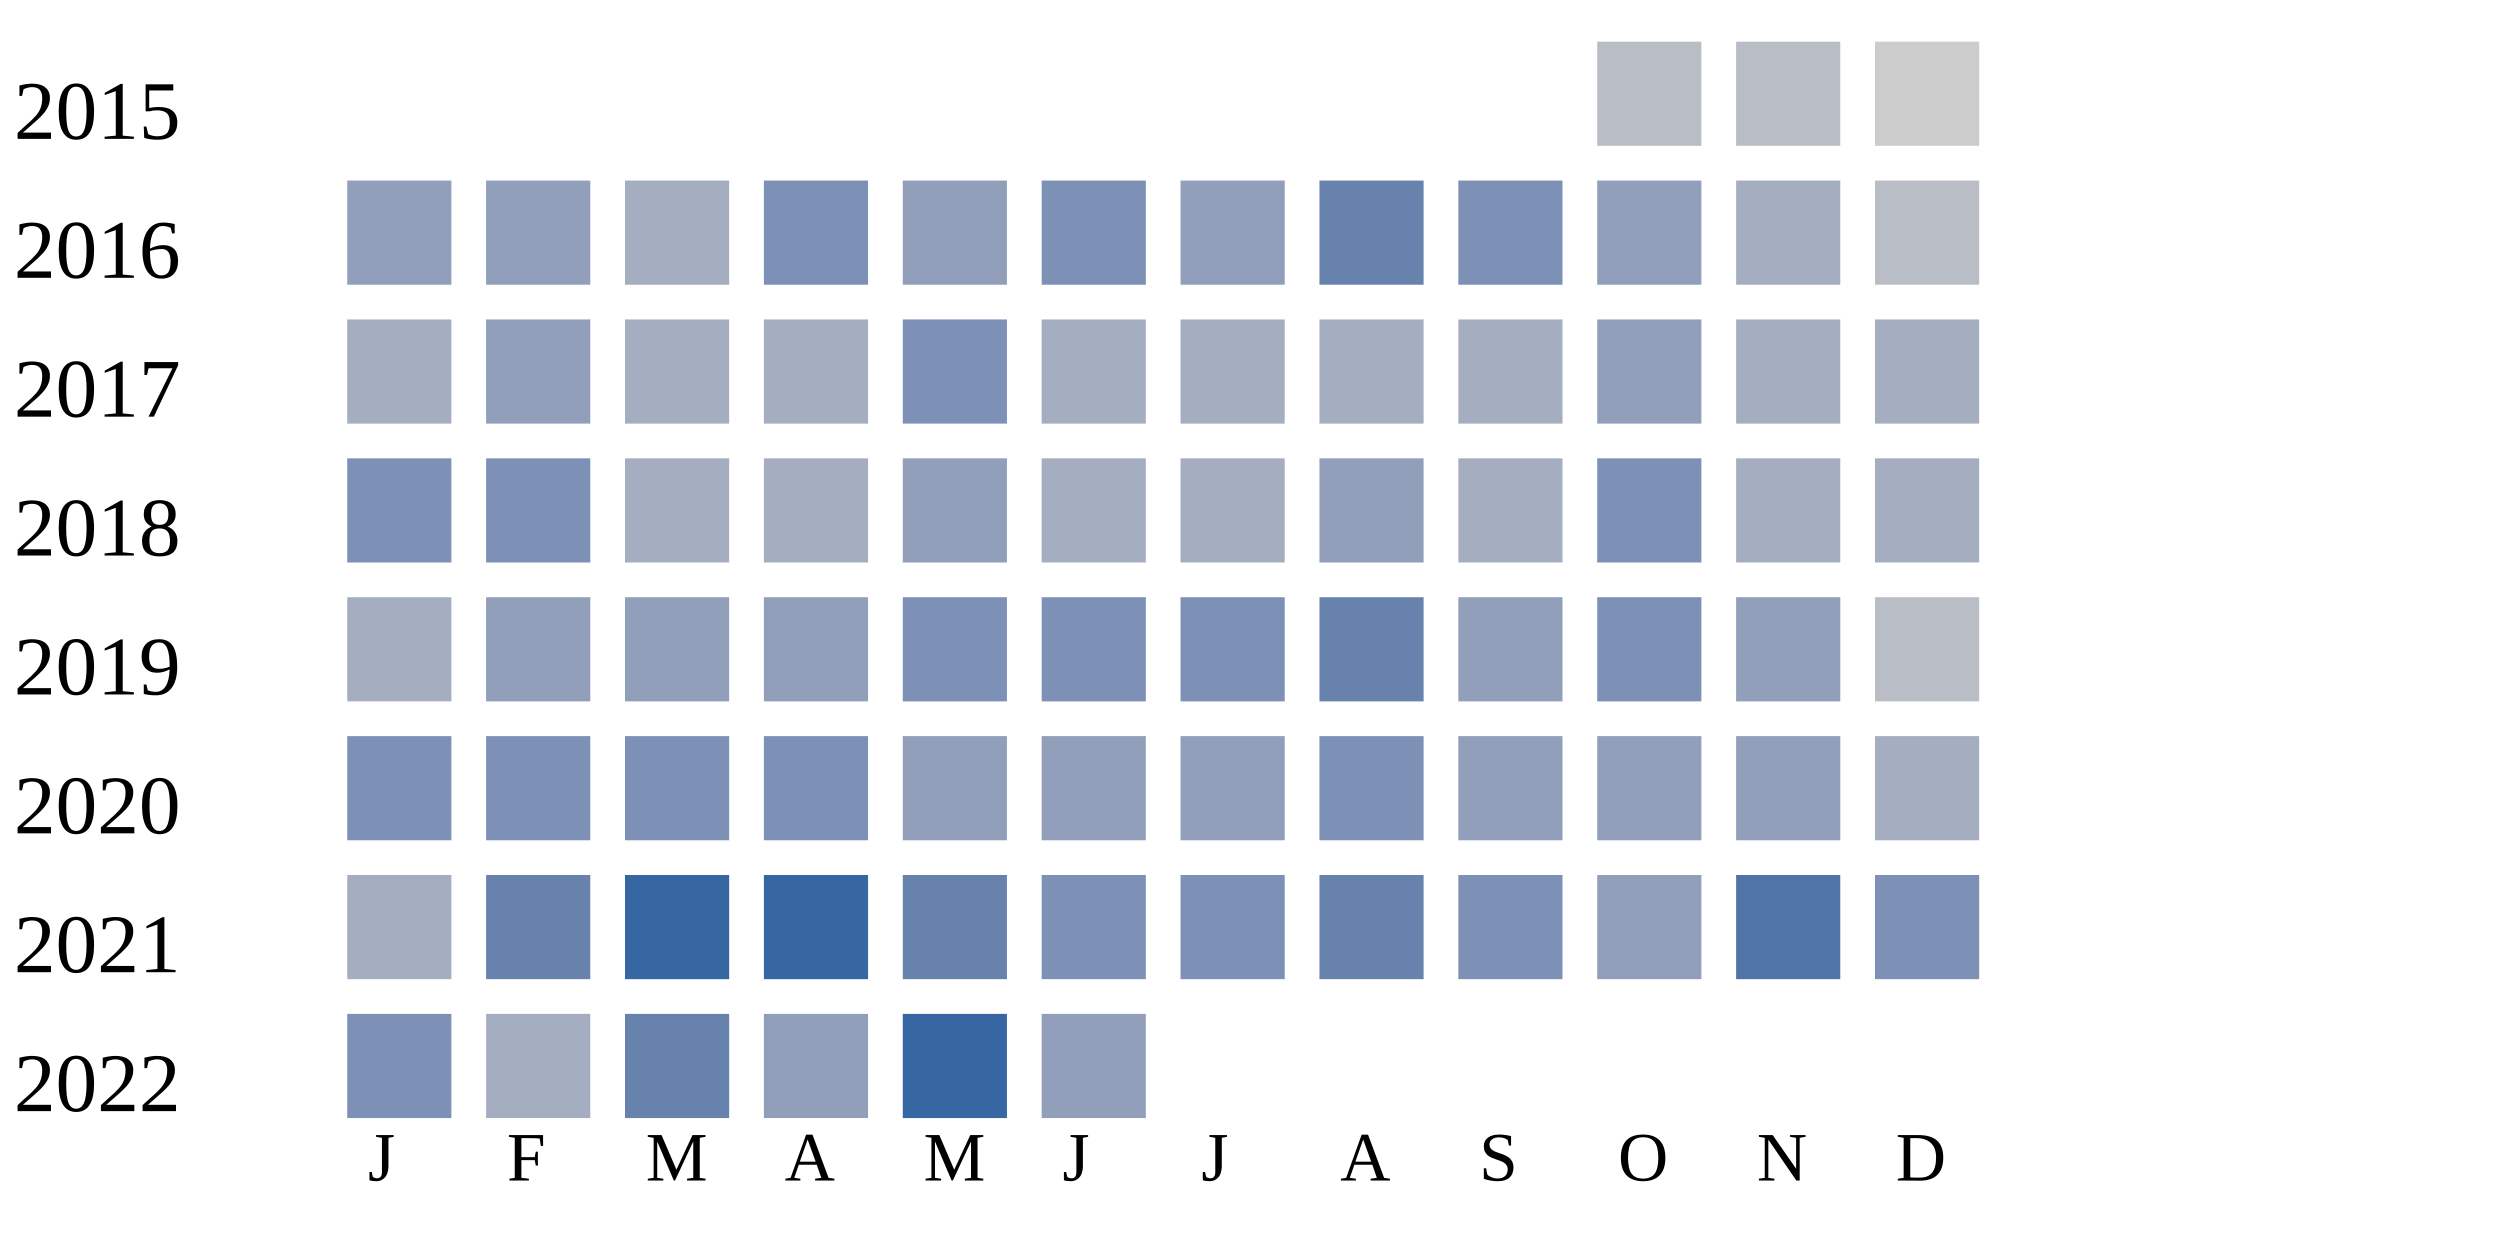
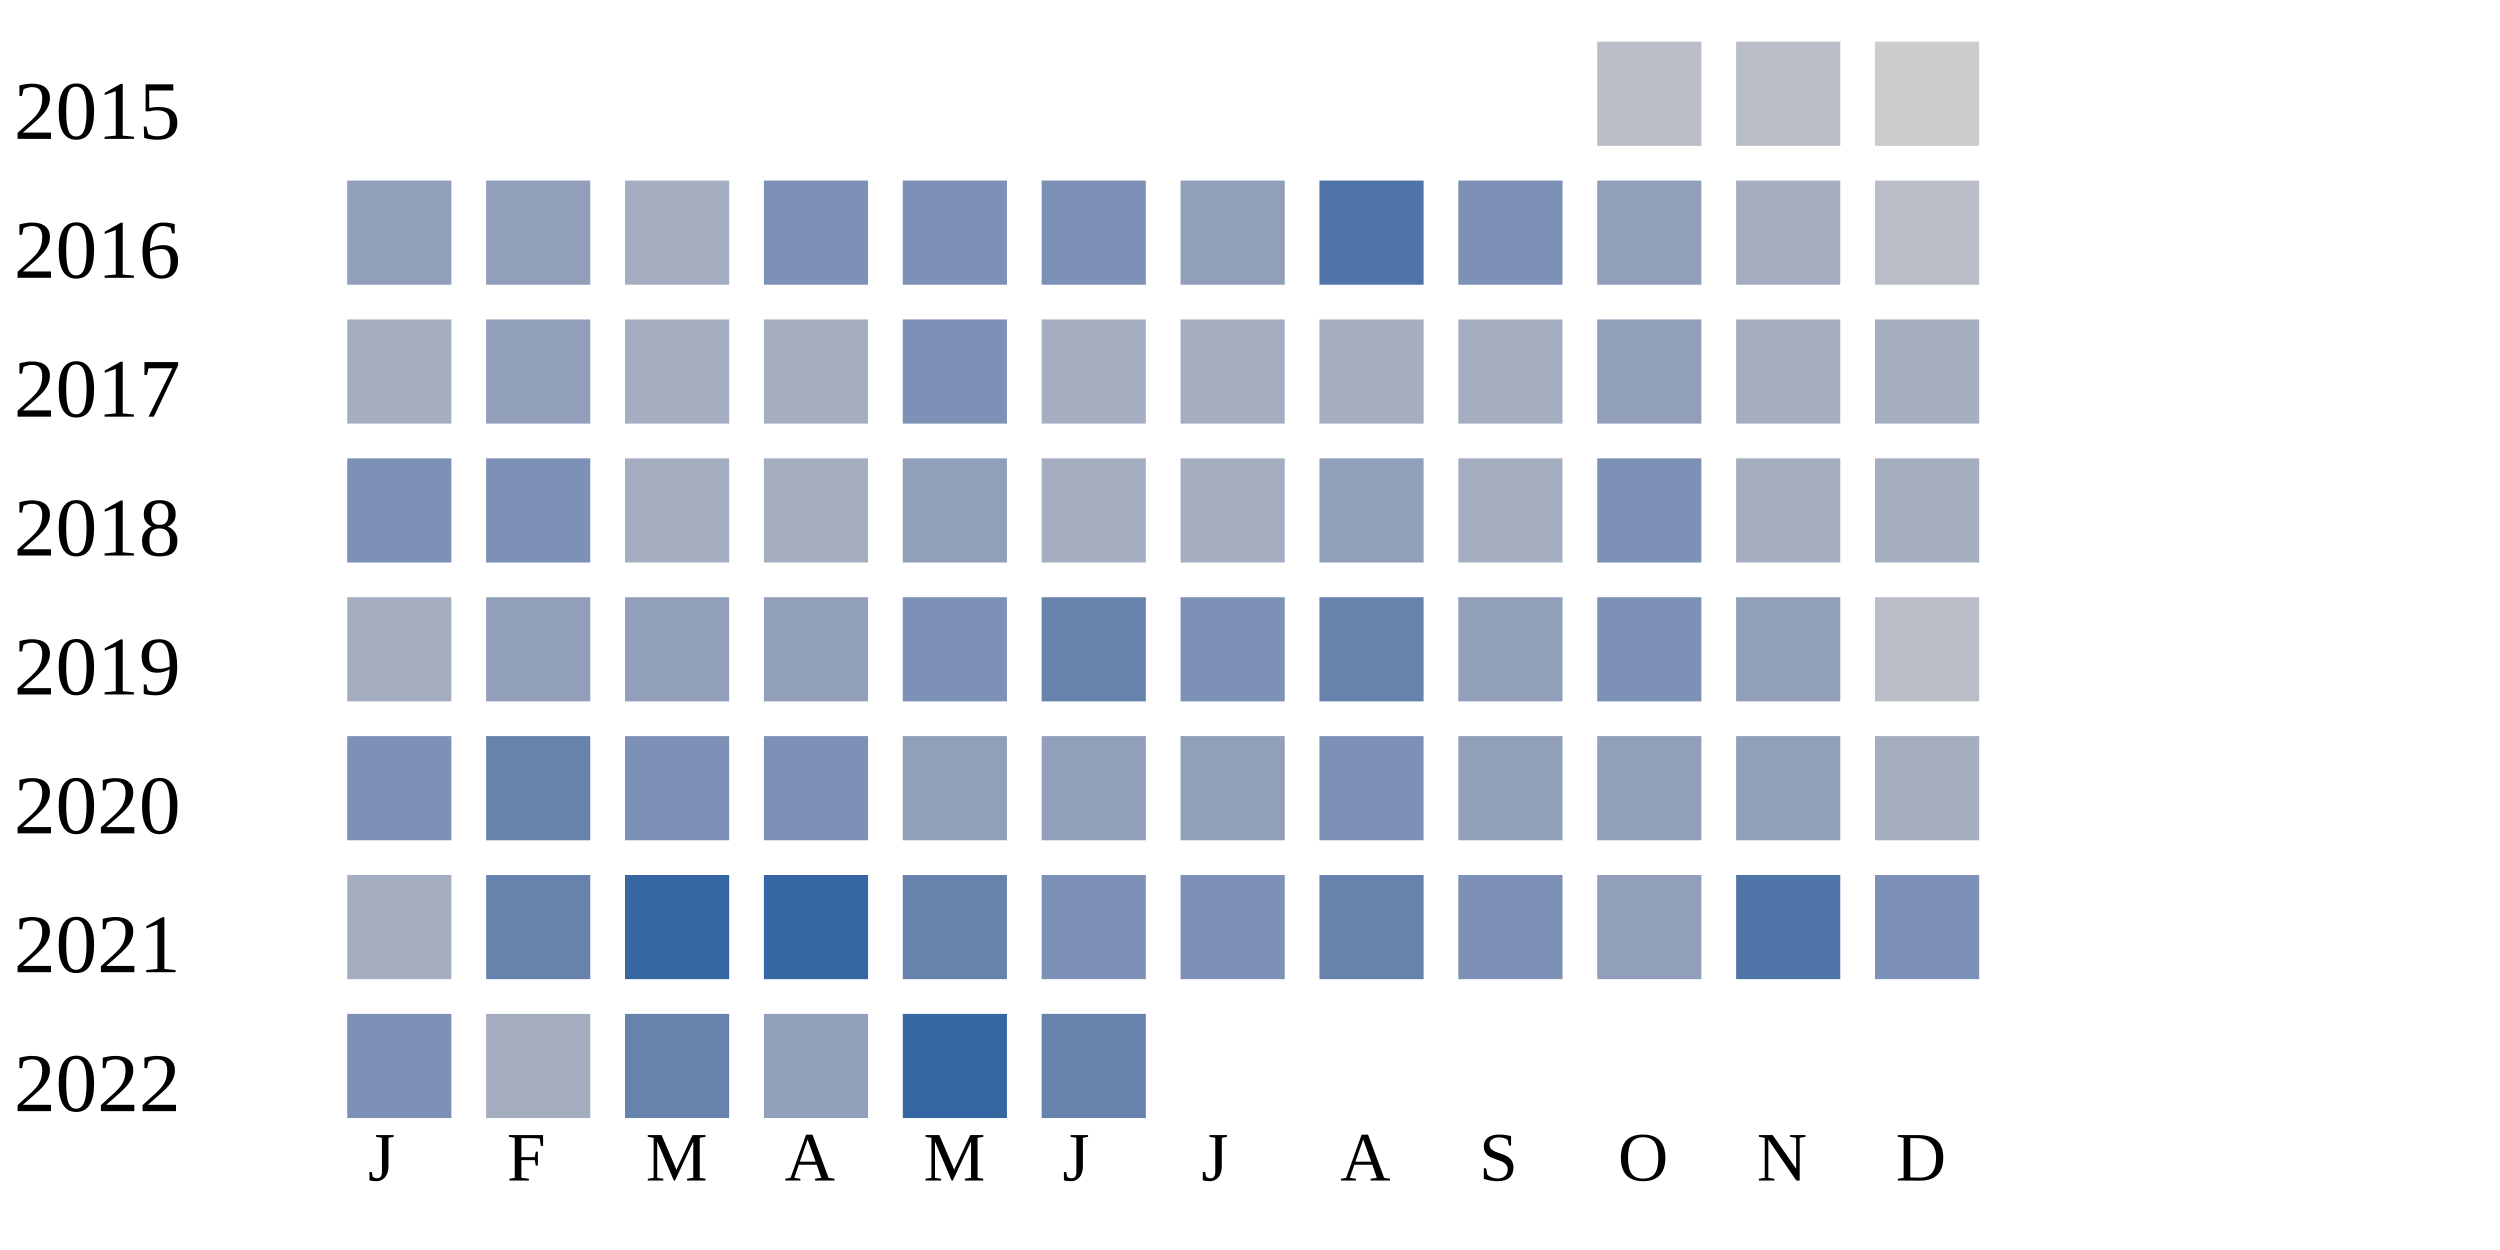
<svg xmlns="http://www.w3.org/2000/svg" width="360" height="180">
  <g transform="translate(0 0)">
    <text x="2" y="20">2015</text>
    <rect x="230" y="6" width="15" height="15" fill="#b9bdc6" />
    <rect x="250" y="6" width="15" height="15" fill="#b9bdc6" />
    <rect x="270" y="6" width="15" height="15" fill="#cccccc" />
  </g>
  <g transform="translate(0 20)">
    <text x="2" y="20">2016</text>
    <rect x="50" y="6" width="15" height="15" fill="#919fba" />
    <rect x="70" y="6" width="15" height="15" fill="#919fba" />
    <rect x="90" y="6" width="15" height="15" fill="#a5aec0" />
    <rect x="110" y="6" width="15" height="15" fill="#7d90b5" />
-     <rect x="130" y="6" width="15" height="15" fill="#919fba" />
+     <rect x="130" y="6" width="15" height="15" fill="#7d90b5" />
    <rect x="150" y="6" width="15" height="15" fill="#7d90b5" />
    <rect x="170" y="6" width="15" height="15" fill="#919fba" />
-     <rect x="190" y="6" width="15" height="15" fill="#6882ae" />
+     <rect x="190" y="6" width="15" height="15" fill="#5174a8" />
    <rect x="210" y="6" width="15" height="15" fill="#7d90b5" />
    <rect x="230" y="6" width="15" height="15" fill="#919fba" />
    <rect x="250" y="6" width="15" height="15" fill="#a5aec0" />
    <rect x="270" y="6" width="15" height="15" fill="#b9bdc6" />
  </g>
  <g transform="translate(0 40)">
    <text x="2" y="20">2017</text>
    <rect x="50" y="6" width="15" height="15" fill="#a5aec0" />
    <rect x="70" y="6" width="15" height="15" fill="#919fba" />
    <rect x="90" y="6" width="15" height="15" fill="#a5aec0" />
    <rect x="110" y="6" width="15" height="15" fill="#a5aec0" />
    <rect x="130" y="6" width="15" height="15" fill="#7d90b5" />
    <rect x="150" y="6" width="15" height="15" fill="#a5aec0" />
    <rect x="170" y="6" width="15" height="15" fill="#a5aec0" />
    <rect x="190" y="6" width="15" height="15" fill="#a5aec0" />
    <rect x="210" y="6" width="15" height="15" fill="#a5aec0" />
    <rect x="230" y="6" width="15" height="15" fill="#919fba" />
    <rect x="250" y="6" width="15" height="15" fill="#a5aec0" />
    <rect x="270" y="6" width="15" height="15" fill="#a5aec0" />
  </g>
  <g transform="translate(0 60)">
    <text x="2" y="20">2018</text>
    <rect x="50" y="6" width="15" height="15" fill="#7d90b5" />
    <rect x="70" y="6" width="15" height="15" fill="#7d90b5" />
    <rect x="90" y="6" width="15" height="15" fill="#a5aec0" />
    <rect x="110" y="6" width="15" height="15" fill="#a5aec0" />
    <rect x="130" y="6" width="15" height="15" fill="#919fba" />
    <rect x="150" y="6" width="15" height="15" fill="#a5aec0" />
    <rect x="170" y="6" width="15" height="15" fill="#a5aec0" />
    <rect x="190" y="6" width="15" height="15" fill="#919fba" />
    <rect x="210" y="6" width="15" height="15" fill="#a5aec0" />
    <rect x="230" y="6" width="15" height="15" fill="#7d90b5" />
    <rect x="250" y="6" width="15" height="15" fill="#a5aec0" />
    <rect x="270" y="6" width="15" height="15" fill="#a5aec0" />
  </g>
  <g transform="translate(0 80)">
    <text x="2" y="20">2019</text>
    <rect x="50" y="6" width="15" height="15" fill="#a5aec0" />
    <rect x="70" y="6" width="15" height="15" fill="#919fba" />
    <rect x="90" y="6" width="15" height="15" fill="#919fba" />
    <rect x="110" y="6" width="15" height="15" fill="#919fba" />
    <rect x="130" y="6" width="15" height="15" fill="#7d90b5" />
-     <rect x="150" y="6" width="15" height="15" fill="#7d90b5" />
+     <rect x="150" y="6" width="15" height="15" fill="#6882ae" />
    <rect x="170" y="6" width="15" height="15" fill="#7d90b5" />
    <rect x="190" y="6" width="15" height="15" fill="#6882ae" />
    <rect x="210" y="6" width="15" height="15" fill="#919fba" />
    <rect x="230" y="6" width="15" height="15" fill="#7d90b5" />
    <rect x="250" y="6" width="15" height="15" fill="#919fba" />
    <rect x="270" y="6" width="15" height="15" fill="#b9bdc6" />
  </g>
  <g transform="translate(0 100)">
    <text x="2" y="20">2020</text>
    <rect x="50" y="6" width="15" height="15" fill="#7d90b5" />
-     <rect x="70" y="6" width="15" height="15" fill="#7d90b5" />
+     <rect x="70" y="6" width="15" height="15" fill="#6882ae" />
    <rect x="90" y="6" width="15" height="15" fill="#7d90b5" />
    <rect x="110" y="6" width="15" height="15" fill="#7d90b5" />
    <rect x="130" y="6" width="15" height="15" fill="#919fba" />
    <rect x="150" y="6" width="15" height="15" fill="#919fba" />
    <rect x="170" y="6" width="15" height="15" fill="#919fba" />
    <rect x="190" y="6" width="15" height="15" fill="#7d90b5" />
    <rect x="210" y="6" width="15" height="15" fill="#919fba" />
    <rect x="230" y="6" width="15" height="15" fill="#919fba" />
    <rect x="250" y="6" width="15" height="15" fill="#919fba" />
    <rect x="270" y="6" width="15" height="15" fill="#a5aec0" />
  </g>
  <g transform="translate(0 120)">
    <text x="2" y="20">2021</text>
    <rect x="50" y="6" width="15" height="15" fill="#a5aec0" />
    <rect x="70" y="6" width="15" height="15" fill="#6882ae" />
    <rect x="90" y="6" width="15" height="15" fill="#3667a2" />
    <rect x="110" y="6" width="15" height="15" fill="#3667a2" />
    <rect x="130" y="6" width="15" height="15" fill="#6882ae" />
    <rect x="150" y="6" width="15" height="15" fill="#7d90b5" />
    <rect x="170" y="6" width="15" height="15" fill="#7d90b5" />
    <rect x="190" y="6" width="15" height="15" fill="#6882ae" />
    <rect x="210" y="6" width="15" height="15" fill="#7d90b5" />
    <rect x="230" y="6" width="15" height="15" fill="#919fba" />
    <rect x="250" y="6" width="15" height="15" fill="#5174a8" />
    <rect x="270" y="6" width="15" height="15" fill="#7d90b5" />
  </g>
  <g transform="translate(0 140)">
    <text x="2" y="20">2022</text>
    <rect x="50" y="6" width="15" height="15" fill="#7d90b5" />
    <rect x="70" y="6" width="15" height="15" fill="#a5aec0" />
    <rect x="90" y="6" width="15" height="15" fill="#6882ae" />
    <rect x="110" y="6" width="15" height="15" fill="#919fba" />
    <rect x="130" y="6" width="15" height="15" fill="#3667a2" />
-     <rect x="150" y="6" width="15" height="15" fill="#919fba" />
+     <rect x="150" y="6" width="15" height="15" fill="#6882ae" />
  </g>
  <text style="font-size: 10px; text-align: center" x="53" y="170">J</text>
  <text style="font-size: 10px; text-align: center" x="73" y="170">F</text>
  <text style="font-size: 10px; text-align: center" x="93" y="170">M</text>
  <text style="font-size: 10px; text-align: center" x="113" y="170">A</text>
  <text style="font-size: 10px; text-align: center" x="133" y="170">M</text>
  <text style="font-size: 10px; text-align: center" x="153" y="170">J</text>
  <text style="font-size: 10px; text-align: center" x="173" y="170">J</text>
  <text style="font-size: 10px; text-align: center" x="193" y="170">A</text>
  <text style="font-size: 10px; text-align: center" x="213" y="170">S</text>
  <text style="font-size: 10px; text-align: center" x="233" y="170">O</text>
  <text style="font-size: 10px; text-align: center" x="253" y="170">N</text>
  <text style="font-size: 10px; text-align: center" x="273" y="170">D</text>
  <text style="font-size: 10px;" x="155" y="189">Less</text>
  <rect fill="#b9bdc6" width="10" height="10" x="180" y="180" />
  <rect fill="#919fba" width="10" height="10" x="195" y="180" />
  <rect fill="#6882ae" width="10" height="10" x="210" y="180" />
  <rect fill="#005a9c" width="10" height="10" x="225" y="180" />
  <text x="240" y="189" style="font-size: 10px;">More</text>
</svg>
